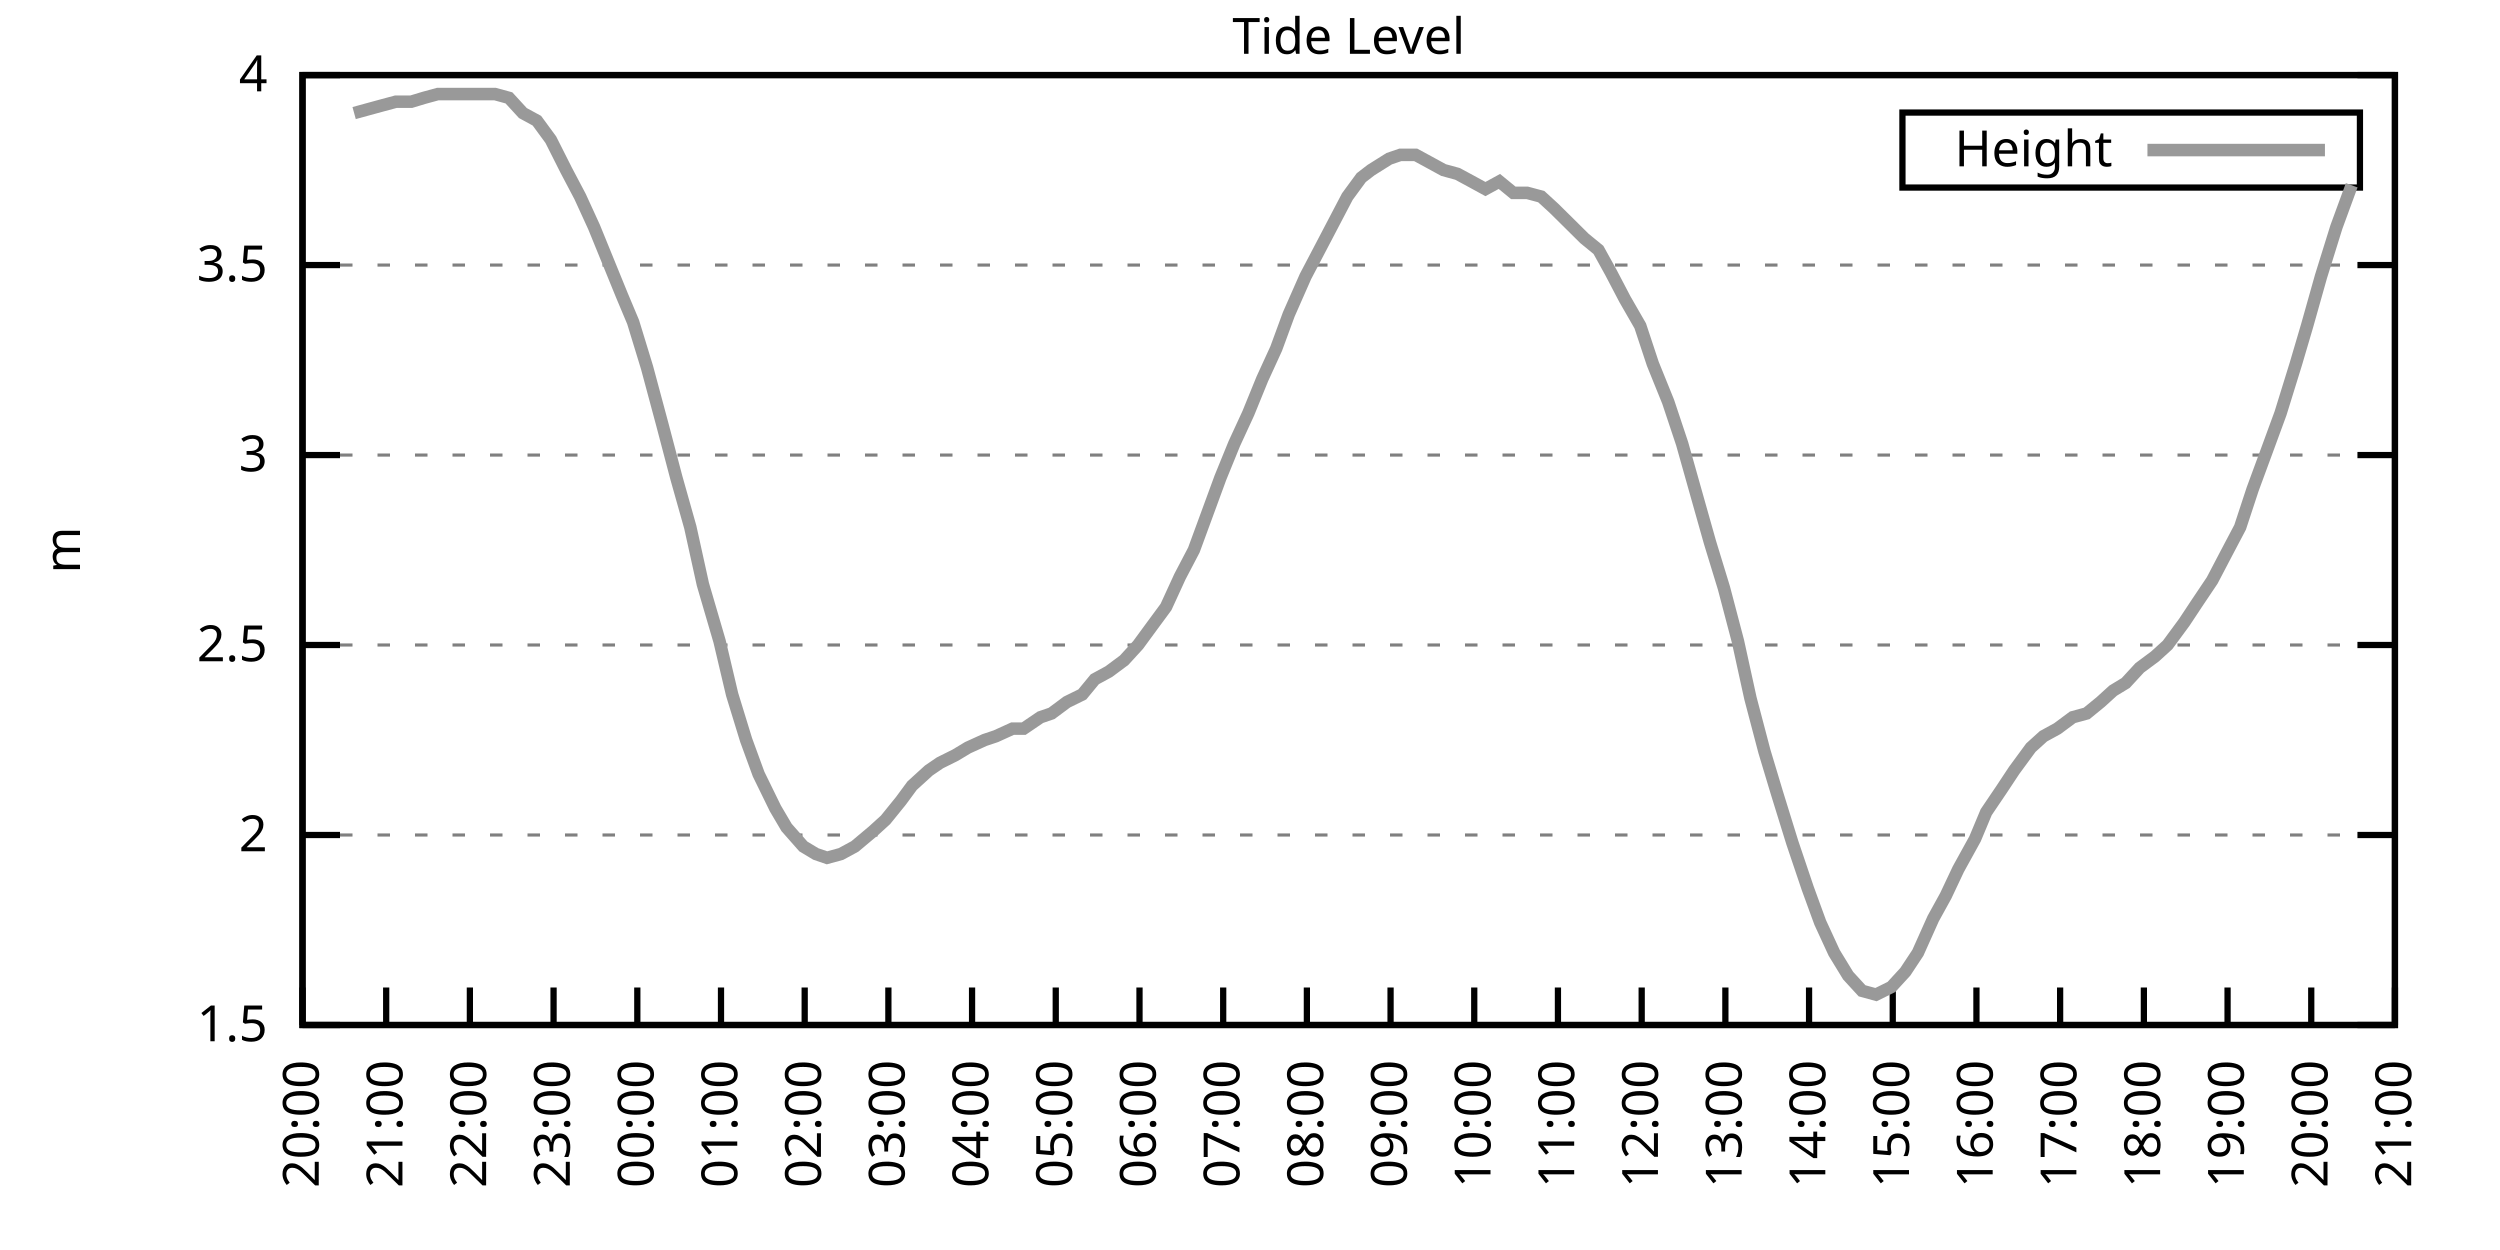
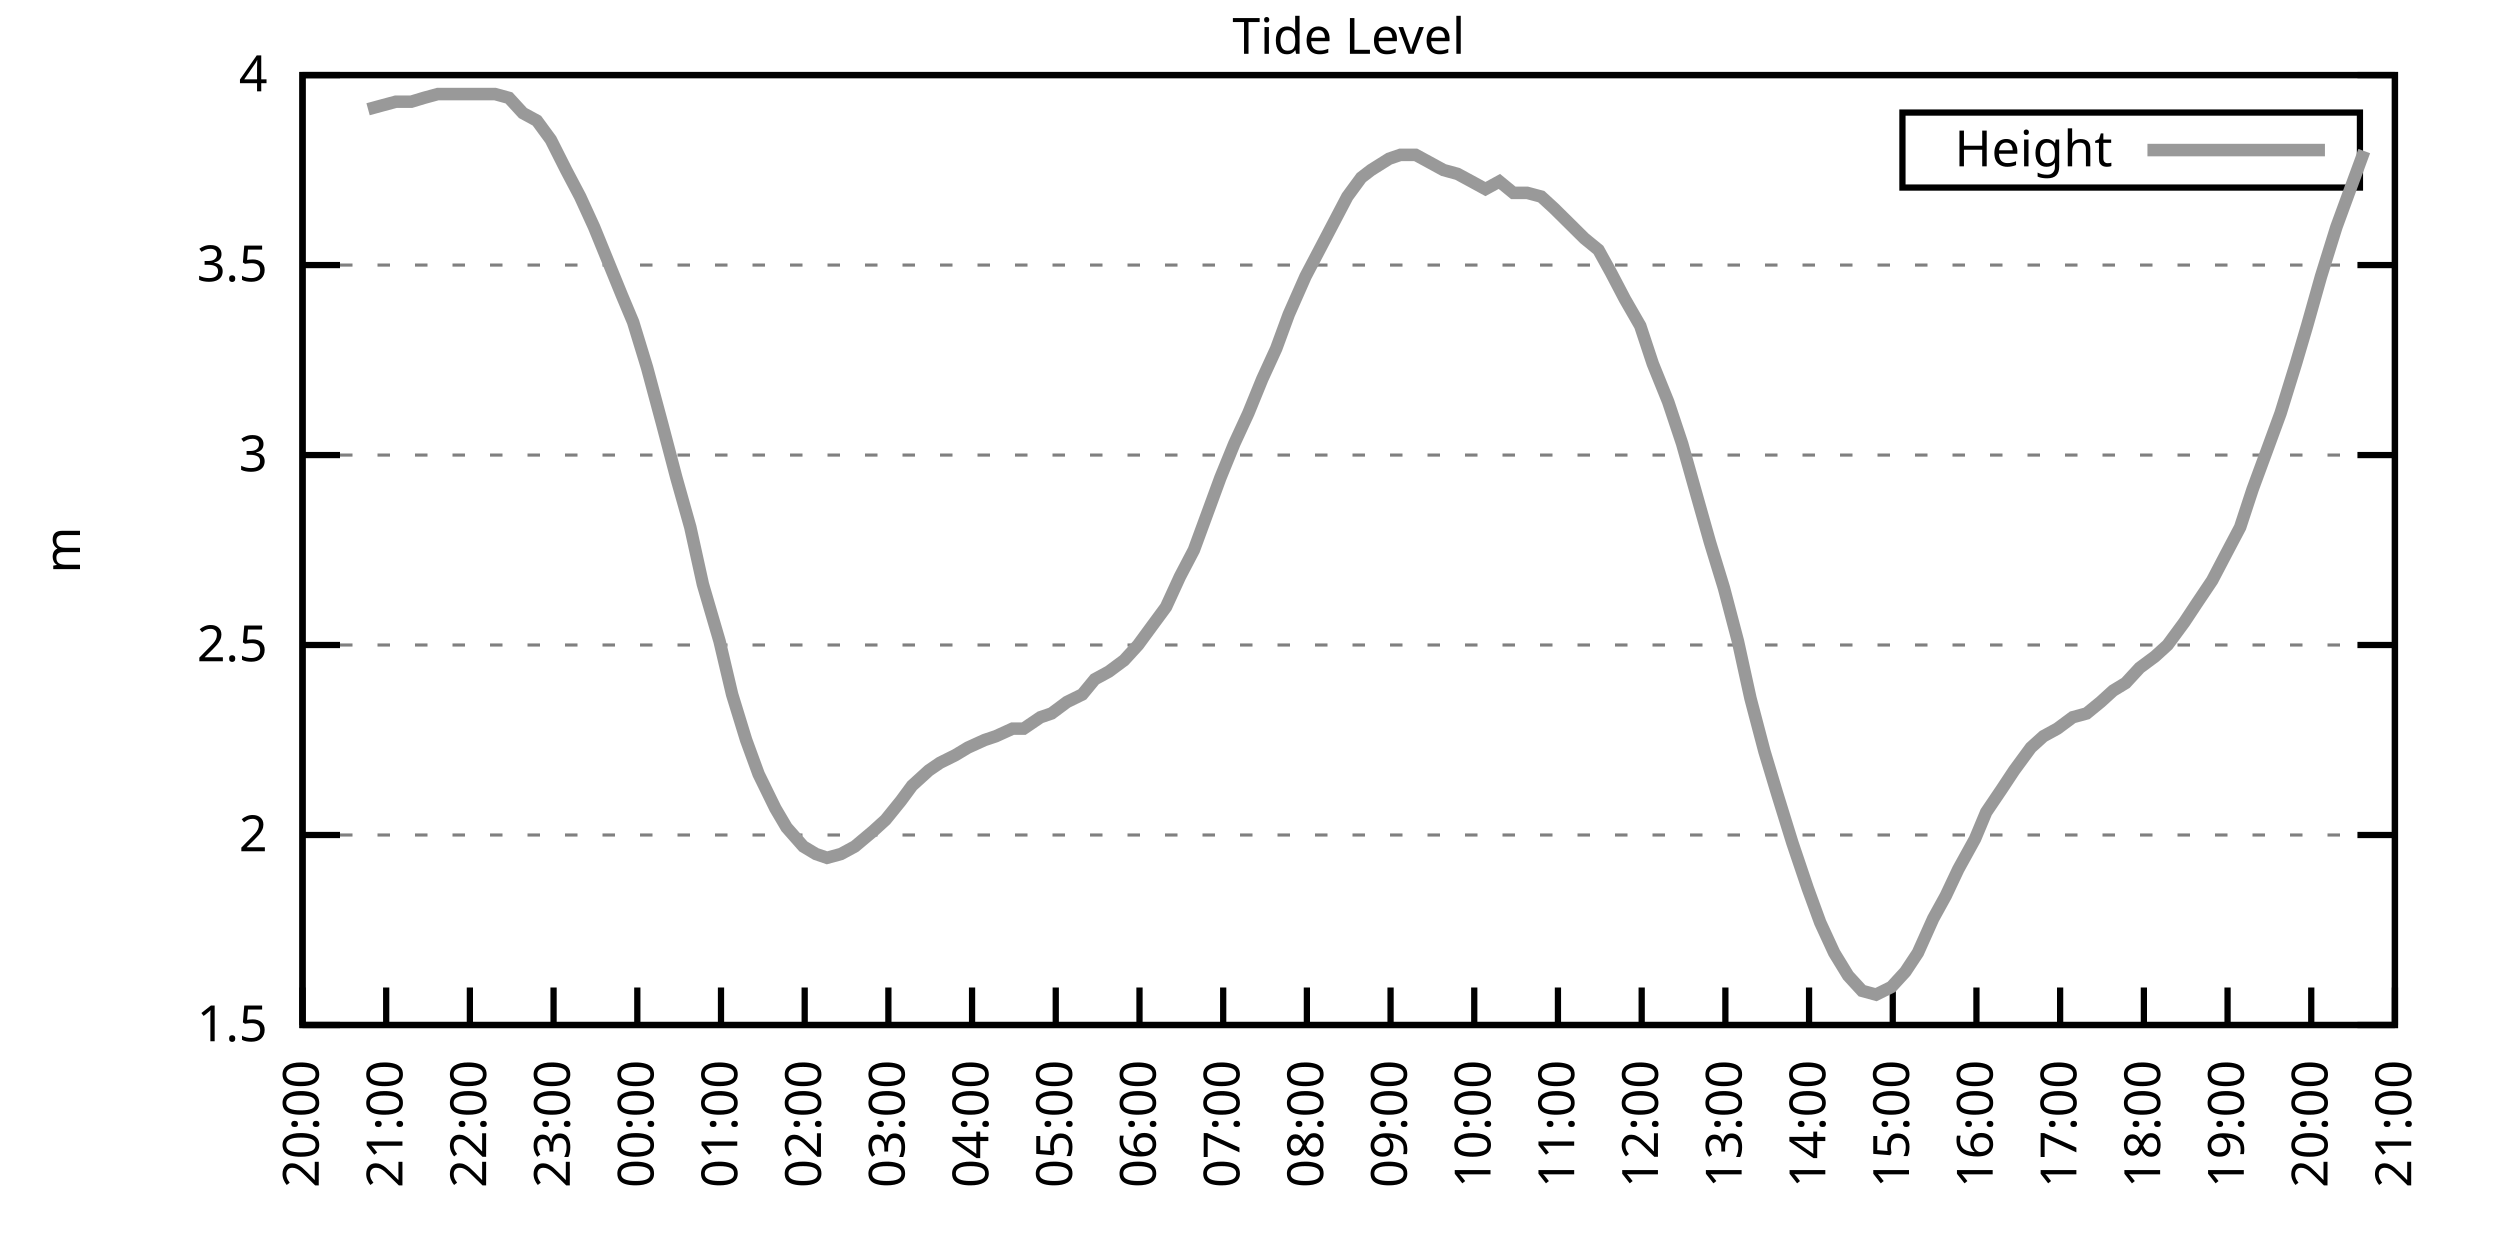
<svg xmlns="http://www.w3.org/2000/svg" xmlns:xlink="http://www.w3.org/1999/xlink" width="400" height="200" viewBox="0 0 400 200">
  <g id="gnuplot_canvas">
    <rect x="0" y="0" width="400" height="200" fill="none" />
    <defs>
      <circle id="gpDot" r="0.5" stroke-width="0.5" stroke="currentColor" />
      <path id="gpPt0" stroke-width="0.333" stroke="currentColor" d="M-1,0 h2 M0,-1 v2" />
      <path id="gpPt1" stroke-width="0.333" stroke="currentColor" d="M-1,-1 L1,1 M1,-1 L-1,1" />
      <path id="gpPt2" stroke-width="0.333" stroke="currentColor" d="M-1,0 L1,0 M0,-1 L0,1 M-1,-1 L1,1 M-1,1 L1,-1" />
      <rect id="gpPt3" stroke-width="0.333" stroke="currentColor" x="-1" y="-1" width="2" height="2" />
      <rect id="gpPt4" stroke-width="0.333" stroke="currentColor" fill="currentColor" x="-1" y="-1" width="2" height="2" />
      <circle id="gpPt5" stroke-width="0.333" stroke="currentColor" cx="0" cy="0" r="1" />
      <use xlink:href="#gpPt5" id="gpPt6" fill="currentColor" stroke="none" />
      <path id="gpPt7" stroke-width="0.333" stroke="currentColor" d="M0,-1.33 L-1.33,0.67 L1.33,0.67 z" />
      <use xlink:href="#gpPt7" id="gpPt8" fill="currentColor" stroke="none" />
      <use xlink:href="#gpPt7" id="gpPt9" stroke="currentColor" transform="rotate(180)" />
      <use xlink:href="#gpPt9" id="gpPt10" fill="currentColor" stroke="none" />
      <use xlink:href="#gpPt3" id="gpPt11" stroke="currentColor" transform="rotate(45)" />
      <use xlink:href="#gpPt11" id="gpPt12" fill="currentColor" stroke="none" />
      <path id="gpPt13" stroke-width="0.333" stroke="currentColor" d="M0,1.330 L1.265,0.411 L0.782,-1.067 L-0.782,-1.076 L-1.265,0.411 z" />
      <use xlink:href="#gpPt13" id="gpPt14" fill="currentColor" stroke="none" />
      <filter id="textbox" filterUnits="objectBoundingBox" x="0" y="0" height="1" width="1">
        <feFlood flood-color="white" flood-opacity="1" result="bgnd" />
        <feComposite in="SourceGraphic" in2="bgnd" operator="atop" />
      </filter>
      <filter id="greybox" filterUnits="objectBoundingBox" x="0" y="0" height="1" width="1">
        <feFlood flood-color="lightgrey" flood-opacity="1" result="grey" />
        <feComposite in="SourceGraphic" in2="grey" operator="atop" />
      </filter>
    </defs>
    <g fill="none" color="white" stroke="currentColor" stroke-width="1.00" stroke-linecap="butt" stroke-linejoin="miter">
</g>
    <g fill="none" color="black" stroke="currentColor" stroke-width="1.00" stroke-linecap="butt" stroke-linejoin="miter">
      <g stroke="none" shape-rendering="crispEdges">
        <polygon fill="rgb(255, 255, 255)" points="48.40,164.00 383.18,164.00 383.18,12.02 48.40,12.02 " />
      </g>
    </g>
    <g fill="none" color="black" stroke="currentColor" stroke-width="1.00" stroke-linecap="butt" stroke-linejoin="miter">
</g>
    <g fill="none" color="black" stroke="black" stroke-width="0.50" stroke-linecap="butt" stroke-linejoin="miter">
</g>
    <g fill="none" color="gray" stroke="currentColor" stroke-width="0.50" stroke-linecap="butt" stroke-linejoin="miter">
      <path stroke="gray" stroke-dasharray="2,4" class="gridline" d="M48.40,164.00 L383.19,164.00  " />
    </g>
    <g fill="none" color="gray" stroke="gray" stroke-width="1.00" stroke-linecap="butt" stroke-linejoin="miter">
</g>
    <g fill="none" color="black" stroke="currentColor" stroke-width="1.00" stroke-linecap="butt" stroke-linejoin="miter">
      <path stroke="black" d="M48.40,164.00 L54.40,164.00 M383.19,164.00 L377.19,164.00  " />
      <g transform="translate(42.80,166.60)" stroke="none" fill="black" font-family="Sans" font-size="8.00" text-anchor="end">
        <text>
          <tspan font-family="Sans"> 1.5</tspan>
        </text>
      </g>
    </g>
    <g fill="none" color="black" stroke="currentColor" stroke-width="1.00" stroke-linecap="butt" stroke-linejoin="miter">
</g>
    <g fill="none" color="black" stroke="black" stroke-width="0.50" stroke-linecap="butt" stroke-linejoin="miter">
</g>
    <g fill="none" color="gray" stroke="currentColor" stroke-width="0.50" stroke-linecap="butt" stroke-linejoin="miter">
      <path stroke="gray" stroke-dasharray="2,4" class="gridline" d="M48.40,133.60 L383.19,133.60  " />
    </g>
    <g fill="none" color="gray" stroke="gray" stroke-width="1.00" stroke-linecap="butt" stroke-linejoin="miter">
</g>
    <g fill="none" color="black" stroke="currentColor" stroke-width="1.00" stroke-linecap="butt" stroke-linejoin="miter">
      <path stroke="black" d="M48.40,133.60 L54.40,133.60 M383.19,133.60 L377.19,133.60  " />
      <g transform="translate(42.80,136.20)" stroke="none" fill="black" font-family="Sans" font-size="8.00" text-anchor="end">
        <text>
          <tspan font-family="Sans"> 2</tspan>
        </text>
      </g>
    </g>
    <g fill="none" color="black" stroke="currentColor" stroke-width="1.00" stroke-linecap="butt" stroke-linejoin="miter">
</g>
    <g fill="none" color="black" stroke="black" stroke-width="0.50" stroke-linecap="butt" stroke-linejoin="miter">
</g>
    <g fill="none" color="gray" stroke="currentColor" stroke-width="0.50" stroke-linecap="butt" stroke-linejoin="miter">
      <path stroke="gray" stroke-dasharray="2,4" class="gridline" d="M48.40,103.20 L383.19,103.20  " />
    </g>
    <g fill="none" color="gray" stroke="gray" stroke-width="1.00" stroke-linecap="butt" stroke-linejoin="miter">
</g>
    <g fill="none" color="black" stroke="currentColor" stroke-width="1.00" stroke-linecap="butt" stroke-linejoin="miter">
      <path stroke="black" d="M48.40,103.20 L54.40,103.20 M383.19,103.20 L377.19,103.20  " />
      <g transform="translate(42.80,105.80)" stroke="none" fill="black" font-family="Sans" font-size="8.00" text-anchor="end">
        <text>
          <tspan font-family="Sans"> 2.5</tspan>
        </text>
      </g>
    </g>
    <g fill="none" color="black" stroke="currentColor" stroke-width="1.00" stroke-linecap="butt" stroke-linejoin="miter">
</g>
    <g fill="none" color="black" stroke="black" stroke-width="0.50" stroke-linecap="butt" stroke-linejoin="miter">
</g>
    <g fill="none" color="gray" stroke="currentColor" stroke-width="0.50" stroke-linecap="butt" stroke-linejoin="miter">
      <path stroke="gray" stroke-dasharray="2,4" class="gridline" d="M48.40,72.81 L383.19,72.81  " />
    </g>
    <g fill="none" color="gray" stroke="gray" stroke-width="1.00" stroke-linecap="butt" stroke-linejoin="miter">
</g>
    <g fill="none" color="black" stroke="currentColor" stroke-width="1.00" stroke-linecap="butt" stroke-linejoin="miter">
      <path stroke="black" d="M48.40,72.81 L54.40,72.81 M383.19,72.81 L377.19,72.81  " />
      <g transform="translate(42.80,75.41)" stroke="none" fill="black" font-family="Sans" font-size="8.00" text-anchor="end">
        <text>
          <tspan font-family="Sans"> 3</tspan>
        </text>
      </g>
    </g>
    <g fill="none" color="black" stroke="currentColor" stroke-width="1.00" stroke-linecap="butt" stroke-linejoin="miter">
</g>
    <g fill="none" color="black" stroke="black" stroke-width="0.50" stroke-linecap="butt" stroke-linejoin="miter">
</g>
    <g fill="none" color="gray" stroke="currentColor" stroke-width="0.50" stroke-linecap="butt" stroke-linejoin="miter">
      <path stroke="gray" stroke-dasharray="2,4" class="gridline" d="M48.40,42.41 L383.19,42.41  " />
    </g>
    <g fill="none" color="gray" stroke="gray" stroke-width="1.00" stroke-linecap="butt" stroke-linejoin="miter">
</g>
    <g fill="none" color="black" stroke="currentColor" stroke-width="1.00" stroke-linecap="butt" stroke-linejoin="miter">
      <path stroke="black" d="M48.40,42.41 L54.40,42.41 M383.19,42.41 L377.19,42.41  " />
      <g transform="translate(42.80,45.01)" stroke="none" fill="black" font-family="Sans" font-size="8.00" text-anchor="end">
        <text>
          <tspan font-family="Sans"> 3.5</tspan>
        </text>
      </g>
    </g>
    <g fill="none" color="black" stroke="currentColor" stroke-width="1.00" stroke-linecap="butt" stroke-linejoin="miter">
</g>
    <g fill="none" color="black" stroke="black" stroke-width="0.50" stroke-linecap="butt" stroke-linejoin="miter">
</g>
    <g fill="none" color="gray" stroke="currentColor" stroke-width="0.50" stroke-linecap="butt" stroke-linejoin="miter">
      <path stroke="gray" stroke-dasharray="2,4" class="gridline" d="M48.40,12.01 L383.19,12.01  " />
    </g>
    <g fill="none" color="gray" stroke="gray" stroke-width="1.00" stroke-linecap="butt" stroke-linejoin="miter">
</g>
    <g fill="none" color="black" stroke="currentColor" stroke-width="1.00" stroke-linecap="butt" stroke-linejoin="miter">
      <path stroke="black" d="M48.40,12.01 L54.40,12.01 M383.19,12.01 L377.19,12.01  " />
      <g transform="translate(42.80,14.61)" stroke="none" fill="black" font-family="Sans" font-size="8.00" text-anchor="end">
        <text>
          <tspan font-family="Sans"> 4</tspan>
        </text>
      </g>
    </g>
    <g fill="none" color="black" stroke="currentColor" stroke-width="1.00" stroke-linecap="butt" stroke-linejoin="miter">
      <path stroke="black" d="M48.40,164.00 L48.40,158.00  " />
      <g transform="translate(51.00,169.60) rotate(270.00)" stroke="none" fill="black" font-family="Sans" font-size="8.00" text-anchor="end">
        <text>
          <tspan font-family="Sans">20:00</tspan>
        </text>
      </g>
    </g>
    <g fill="none" color="black" stroke="currentColor" stroke-width="1.00" stroke-linecap="butt" stroke-linejoin="miter">
      <path stroke="black" d="M61.79,164.00 L61.79,158.00  " />
      <g transform="translate(64.39,169.60) rotate(270.00)" stroke="none" fill="black" font-family="Sans" font-size="8.00" text-anchor="end">
        <text>
          <tspan font-family="Sans">21:00</tspan>
        </text>
      </g>
    </g>
    <g fill="none" color="black" stroke="currentColor" stroke-width="1.00" stroke-linecap="butt" stroke-linejoin="miter">
      <path stroke="black" d="M75.18,164.00 L75.18,158.00  " />
      <g transform="translate(77.78,169.60) rotate(270.00)" stroke="none" fill="black" font-family="Sans" font-size="8.00" text-anchor="end">
        <text>
          <tspan font-family="Sans">22:00</tspan>
        </text>
      </g>
    </g>
    <g fill="none" color="black" stroke="currentColor" stroke-width="1.00" stroke-linecap="butt" stroke-linejoin="miter">
      <path stroke="black" d="M88.57,164.00 L88.57,158.00  " />
      <g transform="translate(91.17,169.60) rotate(270.00)" stroke="none" fill="black" font-family="Sans" font-size="8.00" text-anchor="end">
        <text>
          <tspan font-family="Sans">23:00</tspan>
        </text>
      </g>
    </g>
    <g fill="none" color="black" stroke="currentColor" stroke-width="1.00" stroke-linecap="butt" stroke-linejoin="miter">
      <path stroke="black" d="M101.97,164.00 L101.97,158.00  " />
      <g transform="translate(104.57,169.60) rotate(270.00)" stroke="none" fill="black" font-family="Sans" font-size="8.00" text-anchor="end">
        <text>
          <tspan font-family="Sans">00:00</tspan>
        </text>
      </g>
    </g>
    <g fill="none" color="black" stroke="currentColor" stroke-width="1.00" stroke-linecap="butt" stroke-linejoin="miter">
      <path stroke="black" d="M115.36,164.00 L115.36,158.00  " />
      <g transform="translate(117.96,169.60) rotate(270.00)" stroke="none" fill="black" font-family="Sans" font-size="8.00" text-anchor="end">
        <text>
          <tspan font-family="Sans">01:00</tspan>
        </text>
      </g>
    </g>
    <g fill="none" color="black" stroke="currentColor" stroke-width="1.00" stroke-linecap="butt" stroke-linejoin="miter">
      <path stroke="black" d="M128.75,164.00 L128.75,158.00  " />
      <g transform="translate(131.35,169.60) rotate(270.00)" stroke="none" fill="black" font-family="Sans" font-size="8.00" text-anchor="end">
        <text>
          <tspan font-family="Sans">02:00</tspan>
        </text>
      </g>
    </g>
    <g fill="none" color="black" stroke="currentColor" stroke-width="1.00" stroke-linecap="butt" stroke-linejoin="miter">
      <path stroke="black" d="M142.14,164.00 L142.14,158.00  " />
      <g transform="translate(144.74,169.60) rotate(270.00)" stroke="none" fill="black" font-family="Sans" font-size="8.00" text-anchor="end">
        <text>
          <tspan font-family="Sans">03:00</tspan>
        </text>
      </g>
    </g>
    <g fill="none" color="black" stroke="currentColor" stroke-width="1.00" stroke-linecap="butt" stroke-linejoin="miter">
      <path stroke="black" d="M155.53,164.00 L155.53,158.00  " />
      <g transform="translate(158.13,169.60) rotate(270.00)" stroke="none" fill="black" font-family="Sans" font-size="8.00" text-anchor="end">
        <text>
          <tspan font-family="Sans">04:00</tspan>
        </text>
      </g>
    </g>
    <g fill="none" color="black" stroke="currentColor" stroke-width="1.00" stroke-linecap="butt" stroke-linejoin="miter">
      <path stroke="black" d="M168.92,164.00 L168.92,158.00  " />
      <g transform="translate(171.52,169.60) rotate(270.00)" stroke="none" fill="black" font-family="Sans" font-size="8.00" text-anchor="end">
        <text>
          <tspan font-family="Sans">05:00</tspan>
        </text>
      </g>
    </g>
    <g fill="none" color="black" stroke="currentColor" stroke-width="1.00" stroke-linecap="butt" stroke-linejoin="miter">
      <path stroke="black" d="M182.32,164.00 L182.32,158.00  " />
      <g transform="translate(184.92,169.60) rotate(270.00)" stroke="none" fill="black" font-family="Sans" font-size="8.00" text-anchor="end">
        <text>
          <tspan font-family="Sans">06:00</tspan>
        </text>
      </g>
    </g>
    <g fill="none" color="black" stroke="currentColor" stroke-width="1.00" stroke-linecap="butt" stroke-linejoin="miter">
      <path stroke="black" d="M195.71,164.00 L195.71,158.00  " />
      <g transform="translate(198.31,169.60) rotate(270.00)" stroke="none" fill="black" font-family="Sans" font-size="8.00" text-anchor="end">
        <text>
          <tspan font-family="Sans">07:00</tspan>
        </text>
      </g>
    </g>
    <g fill="none" color="black" stroke="currentColor" stroke-width="1.00" stroke-linecap="butt" stroke-linejoin="miter">
      <path stroke="black" d="M209.10,164.00 L209.10,158.00  " />
      <g transform="translate(211.70,169.60) rotate(270.00)" stroke="none" fill="black" font-family="Sans" font-size="8.00" text-anchor="end">
        <text>
          <tspan font-family="Sans">08:00</tspan>
        </text>
      </g>
    </g>
    <g fill="none" color="black" stroke="currentColor" stroke-width="1.00" stroke-linecap="butt" stroke-linejoin="miter">
      <path stroke="black" d="M222.49,164.00 L222.49,158.00  " />
      <g transform="translate(225.09,169.60) rotate(270.00)" stroke="none" fill="black" font-family="Sans" font-size="8.00" text-anchor="end">
        <text>
          <tspan font-family="Sans">09:00</tspan>
        </text>
      </g>
    </g>
    <g fill="none" color="black" stroke="currentColor" stroke-width="1.00" stroke-linecap="butt" stroke-linejoin="miter">
      <path stroke="black" d="M235.88,164.00 L235.88,158.00  " />
      <g transform="translate(238.48,169.60) rotate(270.00)" stroke="none" fill="black" font-family="Sans" font-size="8.00" text-anchor="end">
        <text>
          <tspan font-family="Sans">10:00</tspan>
        </text>
      </g>
    </g>
    <g fill="none" color="black" stroke="currentColor" stroke-width="1.00" stroke-linecap="butt" stroke-linejoin="miter">
      <path stroke="black" d="M249.27,164.00 L249.27,158.00  " />
      <g transform="translate(251.87,169.60) rotate(270.00)" stroke="none" fill="black" font-family="Sans" font-size="8.00" text-anchor="end">
        <text>
          <tspan font-family="Sans">11:00</tspan>
        </text>
      </g>
    </g>
    <g fill="none" color="black" stroke="currentColor" stroke-width="1.00" stroke-linecap="butt" stroke-linejoin="miter">
      <path stroke="black" d="M262.67,164.00 L262.67,158.00  " />
      <g transform="translate(265.27,169.60) rotate(270.00)" stroke="none" fill="black" font-family="Sans" font-size="8.00" text-anchor="end">
        <text>
          <tspan font-family="Sans">12:00</tspan>
        </text>
      </g>
    </g>
    <g fill="none" color="black" stroke="currentColor" stroke-width="1.00" stroke-linecap="butt" stroke-linejoin="miter">
      <path stroke="black" d="M276.06,164.00 L276.06,158.00  " />
      <g transform="translate(278.66,169.60) rotate(270.00)" stroke="none" fill="black" font-family="Sans" font-size="8.00" text-anchor="end">
        <text>
          <tspan font-family="Sans">13:00</tspan>
        </text>
      </g>
    </g>
    <g fill="none" color="black" stroke="currentColor" stroke-width="1.00" stroke-linecap="butt" stroke-linejoin="miter">
      <path stroke="black" d="M289.45,164.00 L289.45,158.00  " />
      <g transform="translate(292.05,169.60) rotate(270.00)" stroke="none" fill="black" font-family="Sans" font-size="8.00" text-anchor="end">
        <text>
          <tspan font-family="Sans">14:00</tspan>
        </text>
      </g>
    </g>
    <g fill="none" color="black" stroke="currentColor" stroke-width="1.00" stroke-linecap="butt" stroke-linejoin="miter">
      <path stroke="black" d="M302.84,164.00 L302.84,158.00  " />
      <g transform="translate(305.44,169.60) rotate(270.00)" stroke="none" fill="black" font-family="Sans" font-size="8.00" text-anchor="end">
        <text>
          <tspan font-family="Sans">15:00</tspan>
        </text>
      </g>
    </g>
    <g fill="none" color="black" stroke="currentColor" stroke-width="1.00" stroke-linecap="butt" stroke-linejoin="miter">
      <path stroke="black" d="M316.23,164.00 L316.23,158.00  " />
      <g transform="translate(318.83,169.60) rotate(270.00)" stroke="none" fill="black" font-family="Sans" font-size="8.00" text-anchor="end">
        <text>
          <tspan font-family="Sans">16:00</tspan>
        </text>
      </g>
    </g>
    <g fill="none" color="black" stroke="currentColor" stroke-width="1.00" stroke-linecap="butt" stroke-linejoin="miter">
      <path stroke="black" d="M329.62,164.00 L329.62,158.00  " />
      <g transform="translate(332.22,169.60) rotate(270.00)" stroke="none" fill="black" font-family="Sans" font-size="8.00" text-anchor="end">
        <text>
          <tspan font-family="Sans">17:00</tspan>
        </text>
      </g>
    </g>
    <g fill="none" color="black" stroke="currentColor" stroke-width="1.00" stroke-linecap="butt" stroke-linejoin="miter">
      <path stroke="black" d="M343.02,164.00 L343.02,158.00  " />
      <g transform="translate(345.62,169.60) rotate(270.00)" stroke="none" fill="black" font-family="Sans" font-size="8.00" text-anchor="end">
        <text>
          <tspan font-family="Sans">18:00</tspan>
        </text>
      </g>
    </g>
    <g fill="none" color="black" stroke="currentColor" stroke-width="1.00" stroke-linecap="butt" stroke-linejoin="miter">
      <path stroke="black" d="M356.41,164.00 L356.41,158.00  " />
      <g transform="translate(359.01,169.60) rotate(270.00)" stroke="none" fill="black" font-family="Sans" font-size="8.00" text-anchor="end">
        <text>
          <tspan font-family="Sans">19:00</tspan>
        </text>
      </g>
    </g>
    <g fill="none" color="black" stroke="currentColor" stroke-width="1.00" stroke-linecap="butt" stroke-linejoin="miter">
      <path stroke="black" d="M369.80,164.00 L369.80,158.00  " />
      <g transform="translate(372.40,169.60) rotate(270.00)" stroke="none" fill="black" font-family="Sans" font-size="8.00" text-anchor="end">
        <text>
          <tspan font-family="Sans">20:00</tspan>
        </text>
      </g>
    </g>
    <g fill="none" color="black" stroke="currentColor" stroke-width="1.00" stroke-linecap="butt" stroke-linejoin="miter">
      <path stroke="black" d="M383.19,164.00 L383.19,158.00  " />
      <g transform="translate(385.79,169.60) rotate(270.00)" stroke="none" fill="black" font-family="Sans" font-size="8.00" text-anchor="end">
        <text>
          <tspan font-family="Sans">21:00</tspan>
        </text>
      </g>
    </g>
    <g fill="none" color="black" stroke="currentColor" stroke-width="1.00" stroke-linecap="butt" stroke-linejoin="miter">
</g>
    <g fill="none" color="black" stroke="currentColor" stroke-width="1.00" stroke-linecap="butt" stroke-linejoin="miter">
      <path stroke="black" d="M48.40,12.01 L48.40,164.00 L383.19,164.00 L383.19,12.01 L48.40,12.01 Z  " />
    </g>
    <g fill="none" color="black" stroke="currentColor" stroke-width="1.00" stroke-linecap="butt" stroke-linejoin="miter">
</g>
    <g fill="none" color="black" stroke="currentColor" stroke-width="1.00" stroke-linecap="butt" stroke-linejoin="miter">
      <path stroke="black" d="M304.39,30.01 L304.39,18.01 L377.59,18.01 L377.59,30.01 L304.39,30.01 Z  " />
    </g>
    <g id="Tide_level_plot_1">
      <g fill="none" color="white" stroke="black" stroke-width="2.00" stroke-linecap="butt" stroke-linejoin="miter">
</g>
      <g fill="none" color="black" stroke="currentColor" stroke-width="2.00" stroke-linecap="butt" stroke-linejoin="miter">
        <g transform="translate(337.99,26.61)" stroke="none" fill="black" font-family="Sans" font-size="8.00" text-anchor="end">
          <text>
            <tspan font-family="Sans">Height</tspan>
          </text>
        </g>
      </g>
      <g fill="none" color="black" stroke="currentColor" stroke-width="2.00" stroke-linecap="butt" stroke-linejoin="miter">
-         <path stroke="rgb(153, 153, 153)" d="M343.59,24.01 L371.99,24.01 M56.66,18.09 L58.89,17.48 L61.12,16.87 L63.35,16.27 L65.81,16.27 L67.82,15.66   L70.05,15.05 L72.50,15.05 L74.74,15.05 L76.97,15.05 L79.20,15.05 L81.43,15.66 L83.66,18.09 L85.90,19.31   L88.13,22.35 L90.58,27.21 L92.82,31.46 L95.05,36.33 L97.28,41.80 L99.51,47.27 L101.30,51.53 L103.53,58.82   L105.98,67.94 L108.22,76.45 L110.45,84.36 L112.46,93.48 L115.13,102.60 L117.14,111.11 L119.38,118.40 L121.38,123.87   L124.06,129.35 L125.85,132.39 L128.53,135.43 L130.54,136.64 L132.32,137.25 L134.55,136.64 L136.78,135.43 L139.69,132.99   L141.69,131.17 L144.15,128.13 L145.94,125.70 L148.61,123.27 L150.40,122.05 L152.85,120.83 L154.86,119.62 L157.54,118.40   L159.33,117.80 L162.01,116.58 L163.79,116.58 L166.47,114.76 L168.25,114.15 L170.71,112.32 L173.17,111.11 L175.17,108.68   L177.41,107.46 L179.86,105.64 L182.09,103.20 L184.32,100.16 L186.56,97.12 L188.79,92.26 L191.02,88.00 L193.03,82.53   L195.26,76.45 L197.49,70.98 L199.73,66.12 L201.96,60.65 L204.19,55.78 L206.20,50.31 L208.88,44.23 L211.11,39.98   L213.34,35.72 L215.57,31.46 L217.80,28.42 L219.37,27.21 L222.27,25.39 L224.05,24.78 L226.51,24.78 L228.74,25.99   L230.97,27.21 L233.20,27.82 L235.44,29.03 L237.67,30.25 L239.90,29.03 L242.13,30.86 L244.36,30.86 L246.60,31.46   L248.60,33.29 L251.06,35.72 L253.51,38.15 L255.75,39.98 L257.76,43.62 L259.99,47.88 L262.44,52.14 L264.45,58.21   L266.91,64.29 L269.14,70.98 L271.37,78.89 L273.60,86.79 L275.83,94.08 L278.07,102.60 L280.07,111.72 L282.31,120.23   L284.32,126.91 L286.77,134.82 L289.23,142.11 L291.23,147.59 L293.47,152.45 L295.70,156.10 L297.93,158.53 L300.16,159.14   L302.62,157.92 L304.85,155.49 L306.86,152.45 L309.31,146.98 L311.32,143.33 L313.33,139.07 L316.01,134.21 L317.79,129.95   L320.25,126.31 L322.26,123.27 L324.94,119.62 L326.95,117.80 L329.18,116.58 L331.63,114.76 L333.86,114.15 L336.10,112.32   L338.10,110.50 L340.11,109.28 L342.35,106.85 L344.80,105.03 L346.81,103.20 L349.49,99.56 L351.50,96.52 L353.95,92.87   L356.18,88.61 L358.42,84.36 L360.42,78.28 L362.66,72.20 L364.89,66.12 L367.34,58.21 L369.13,52.14 L371.36,44.23   L373.82,36.33 L376.27,29.64  " />
+         <path stroke="rgb(153, 153, 153)" d="M343.59,24.01 L371.99,24.01 M58.89,17.48 L61.12,16.87 L63.35,16.27 L65.81,16.27 L67.82,15.66 L70.05,15.05   L72.50,15.05 L74.74,15.05 L76.97,15.05 L79.20,15.05 L81.43,15.66 L83.66,18.09 L85.90,19.31 L88.13,22.35   L90.58,27.21 L92.82,31.46 L95.05,36.33 L97.28,41.80 L99.51,47.27 L101.30,51.53 L103.53,58.82 L105.98,67.94   L108.22,76.45 L110.45,84.36 L112.46,93.48 L115.13,102.60 L117.14,111.11 L119.38,118.40 L121.38,123.87 L124.06,129.35   L125.85,132.39 L128.53,135.43 L130.54,136.64 L132.32,137.25 L134.55,136.64 L136.78,135.43 L139.69,132.99 L141.69,131.17   L144.15,128.13 L145.94,125.70 L148.61,123.27 L150.40,122.05 L152.85,120.83 L154.86,119.62 L157.54,118.40 L159.33,117.80   L162.01,116.58 L163.79,116.58 L166.47,114.76 L168.25,114.15 L170.71,112.32 L173.17,111.11 L175.17,108.68 L177.41,107.46   L179.86,105.64 L182.09,103.20 L184.32,100.16 L186.56,97.12 L188.79,92.26 L191.02,88.00 L193.03,82.53 L195.26,76.45   L197.49,70.98 L199.73,66.12 L201.96,60.65 L204.19,55.78 L206.20,50.31 L208.88,44.23 L211.11,39.98 L213.34,35.72   L215.57,31.46 L217.80,28.42 L219.37,27.21 L222.27,25.39 L224.05,24.78 L226.51,24.78 L228.74,25.99 L230.97,27.21   L233.20,27.82 L235.44,29.03 L237.67,30.25 L239.90,29.03 L242.13,30.86 L244.36,30.86 L246.60,31.46 L248.60,33.29   L251.06,35.72 L253.51,38.15 L255.75,39.98 L257.76,43.62 L259.99,47.88 L262.44,52.14 L264.45,58.21 L266.91,64.29   L269.14,70.98 L271.37,78.89 L273.60,86.79 L275.83,94.08 L278.07,102.60 L280.07,111.72 L282.31,120.23 L284.32,126.91   L286.77,134.82 L289.23,142.11 L291.23,147.59 L293.47,152.45 L295.70,156.10 L297.93,158.53 L300.16,159.14 L302.62,157.92   L304.85,155.49 L306.86,152.45 L309.31,146.98 L311.32,143.33 L313.33,139.07 L316.01,134.21 L317.79,129.95 L320.25,126.31   L322.26,123.27 L324.94,119.62 L326.95,117.80 L329.18,116.58 L331.63,114.76 L333.86,114.15 L336.10,112.32 L338.10,110.50   L340.11,109.28 L342.35,106.85 L344.80,105.03 L346.81,103.20 L349.49,99.56 L351.50,96.52 L353.95,92.87 L356.18,88.61   L358.42,84.36 L360.42,78.28 L362.66,72.20 L364.89,66.12 L367.34,58.21 L369.13,52.14 L371.36,44.23 L373.82,36.33   L376.27,29.64 L378.28,24.17  " />
      </g>
    </g>
    <g fill="none" color="black" stroke="currentColor" stroke-width="2.00" stroke-linecap="butt" stroke-linejoin="miter">
</g>
    <g fill="none" color="black" stroke="black" stroke-width="1.00" stroke-linecap="butt" stroke-linejoin="miter">
</g>
    <g fill="none" color="black" stroke="currentColor" stroke-width="1.00" stroke-linecap="butt" stroke-linejoin="miter">
      <path stroke="black" d="M48.40,12.01 L48.40,164.00 L383.19,164.00 L383.19,12.01 L48.40,12.01 Z  " />
      <g transform="translate(12.80,88.01) rotate(270.00)" stroke="none" fill="black" font-family="Sans" font-size="8.00" text-anchor="middle">
        <text>
          <tspan font-family="Sans">m</tspan>
        </text>
      </g>
    </g>
    <g fill="none" color="black" stroke="currentColor" stroke-width="1.00" stroke-linecap="butt" stroke-linejoin="miter">
</g>
    <g fill="none" color="black" stroke="currentColor" stroke-width="1.00" stroke-linecap="butt" stroke-linejoin="miter">
      <g transform="translate(215.79,8.61)" stroke="none" fill="black" font-family="Sans" font-size="8.00" text-anchor="middle">
        <text>
          <tspan font-family="Sans">Tide Level</tspan>
        </text>
      </g>
    </g>
    <g fill="none" color="black" stroke="currentColor" stroke-width="1.00" stroke-linecap="butt" stroke-linejoin="miter">
</g>
  </g>
</svg>
